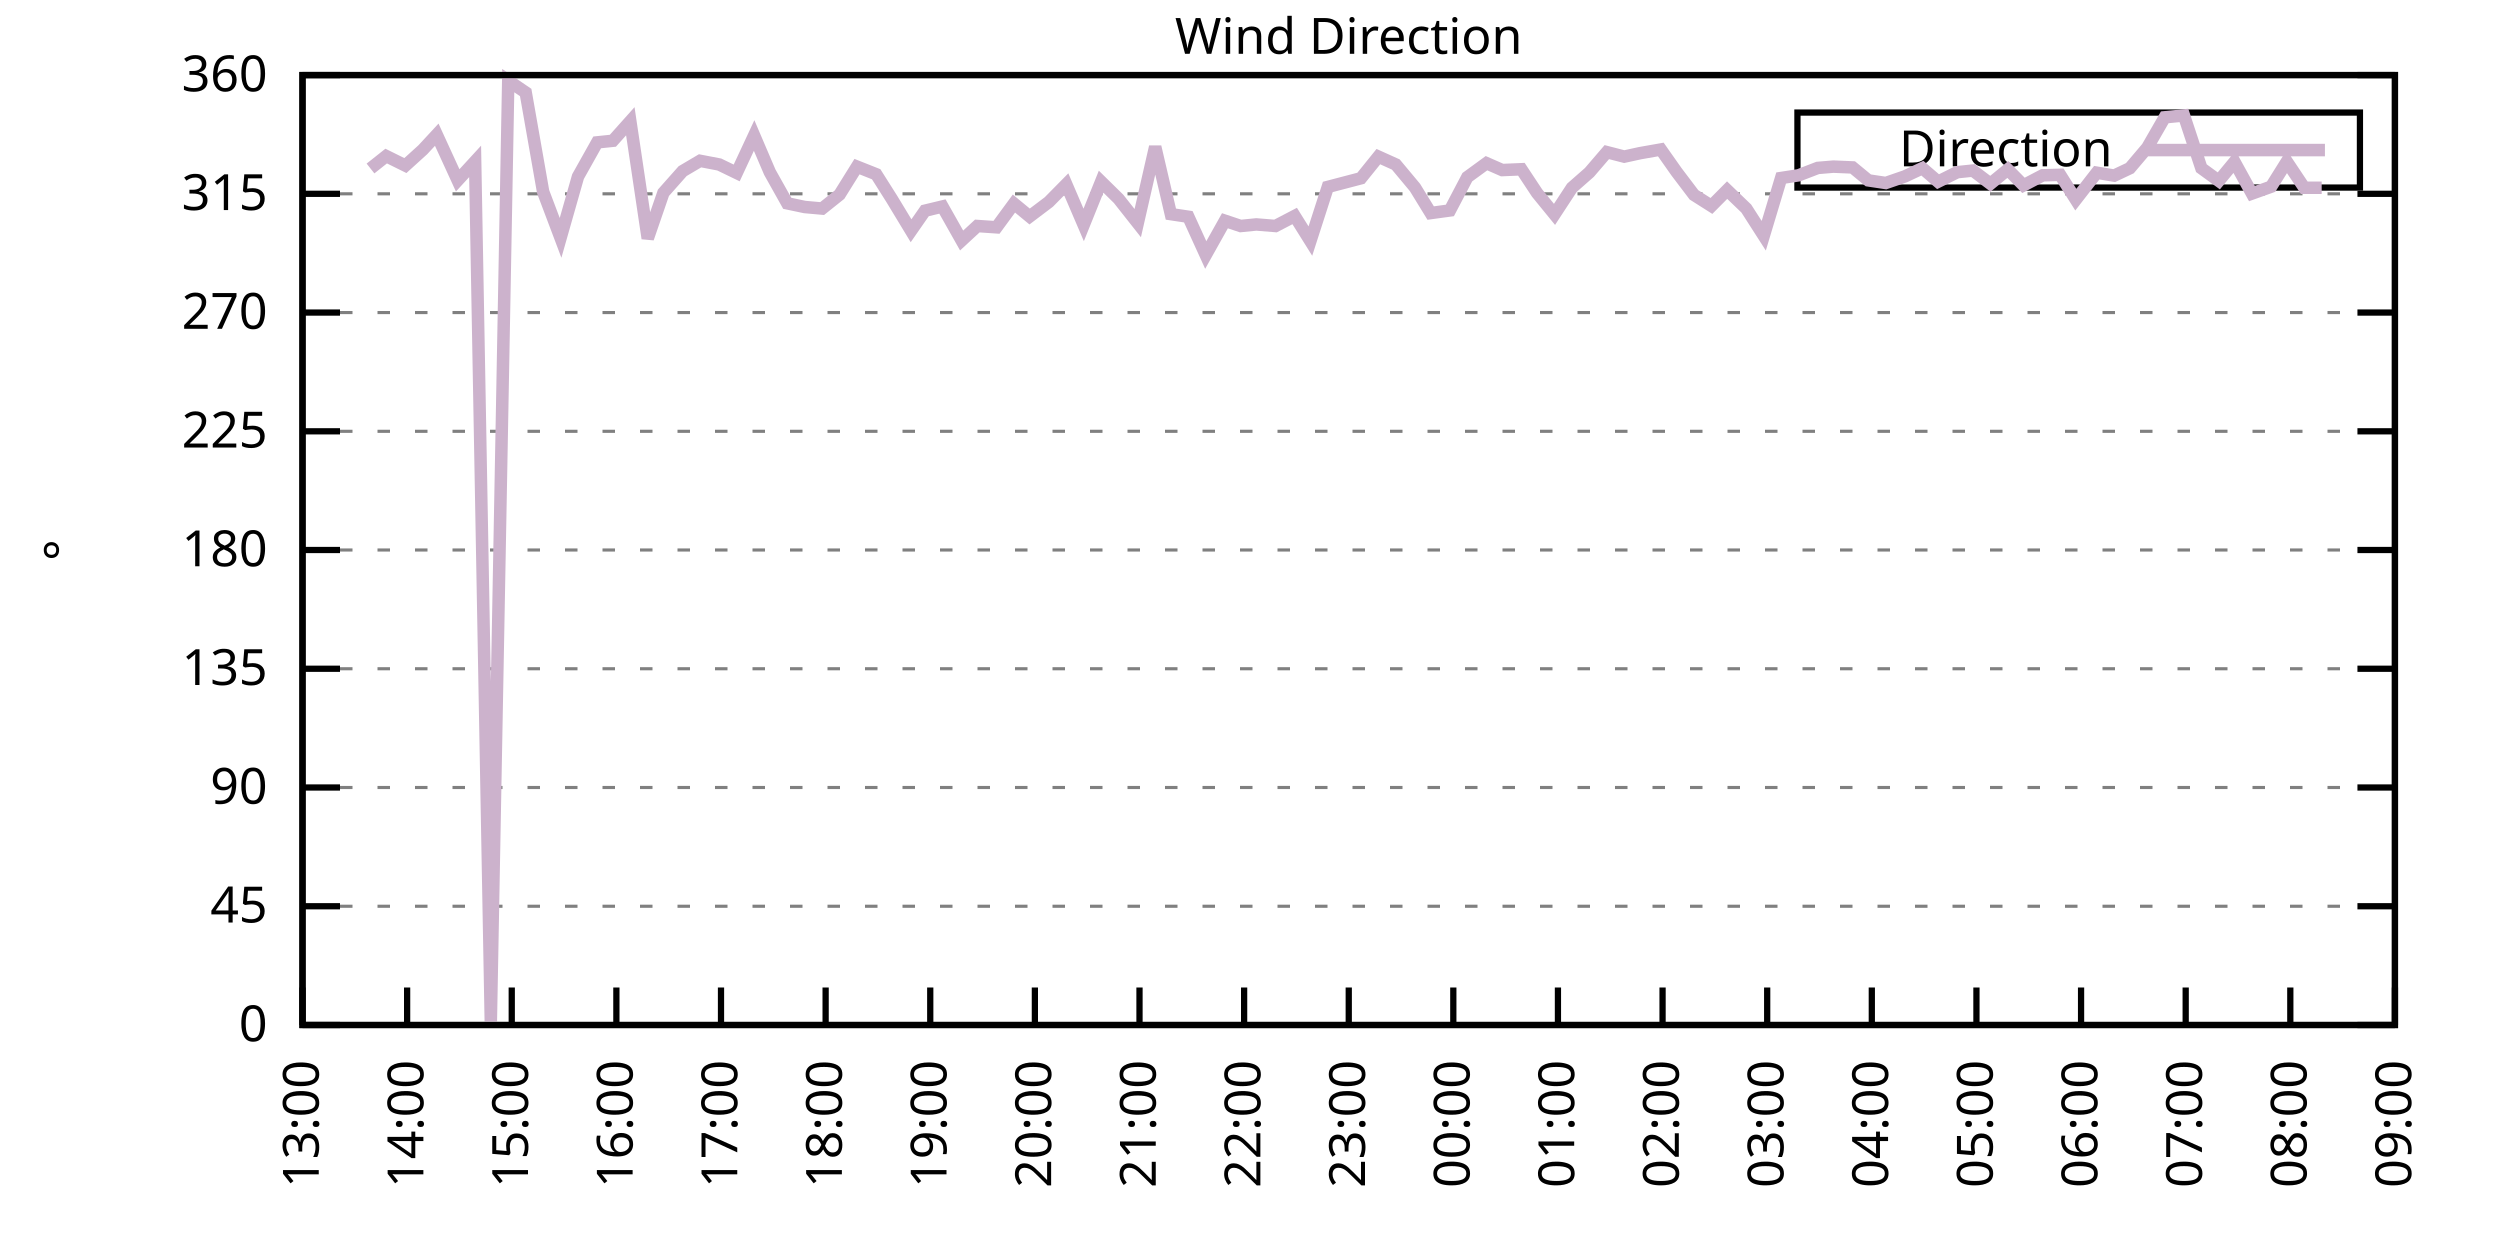
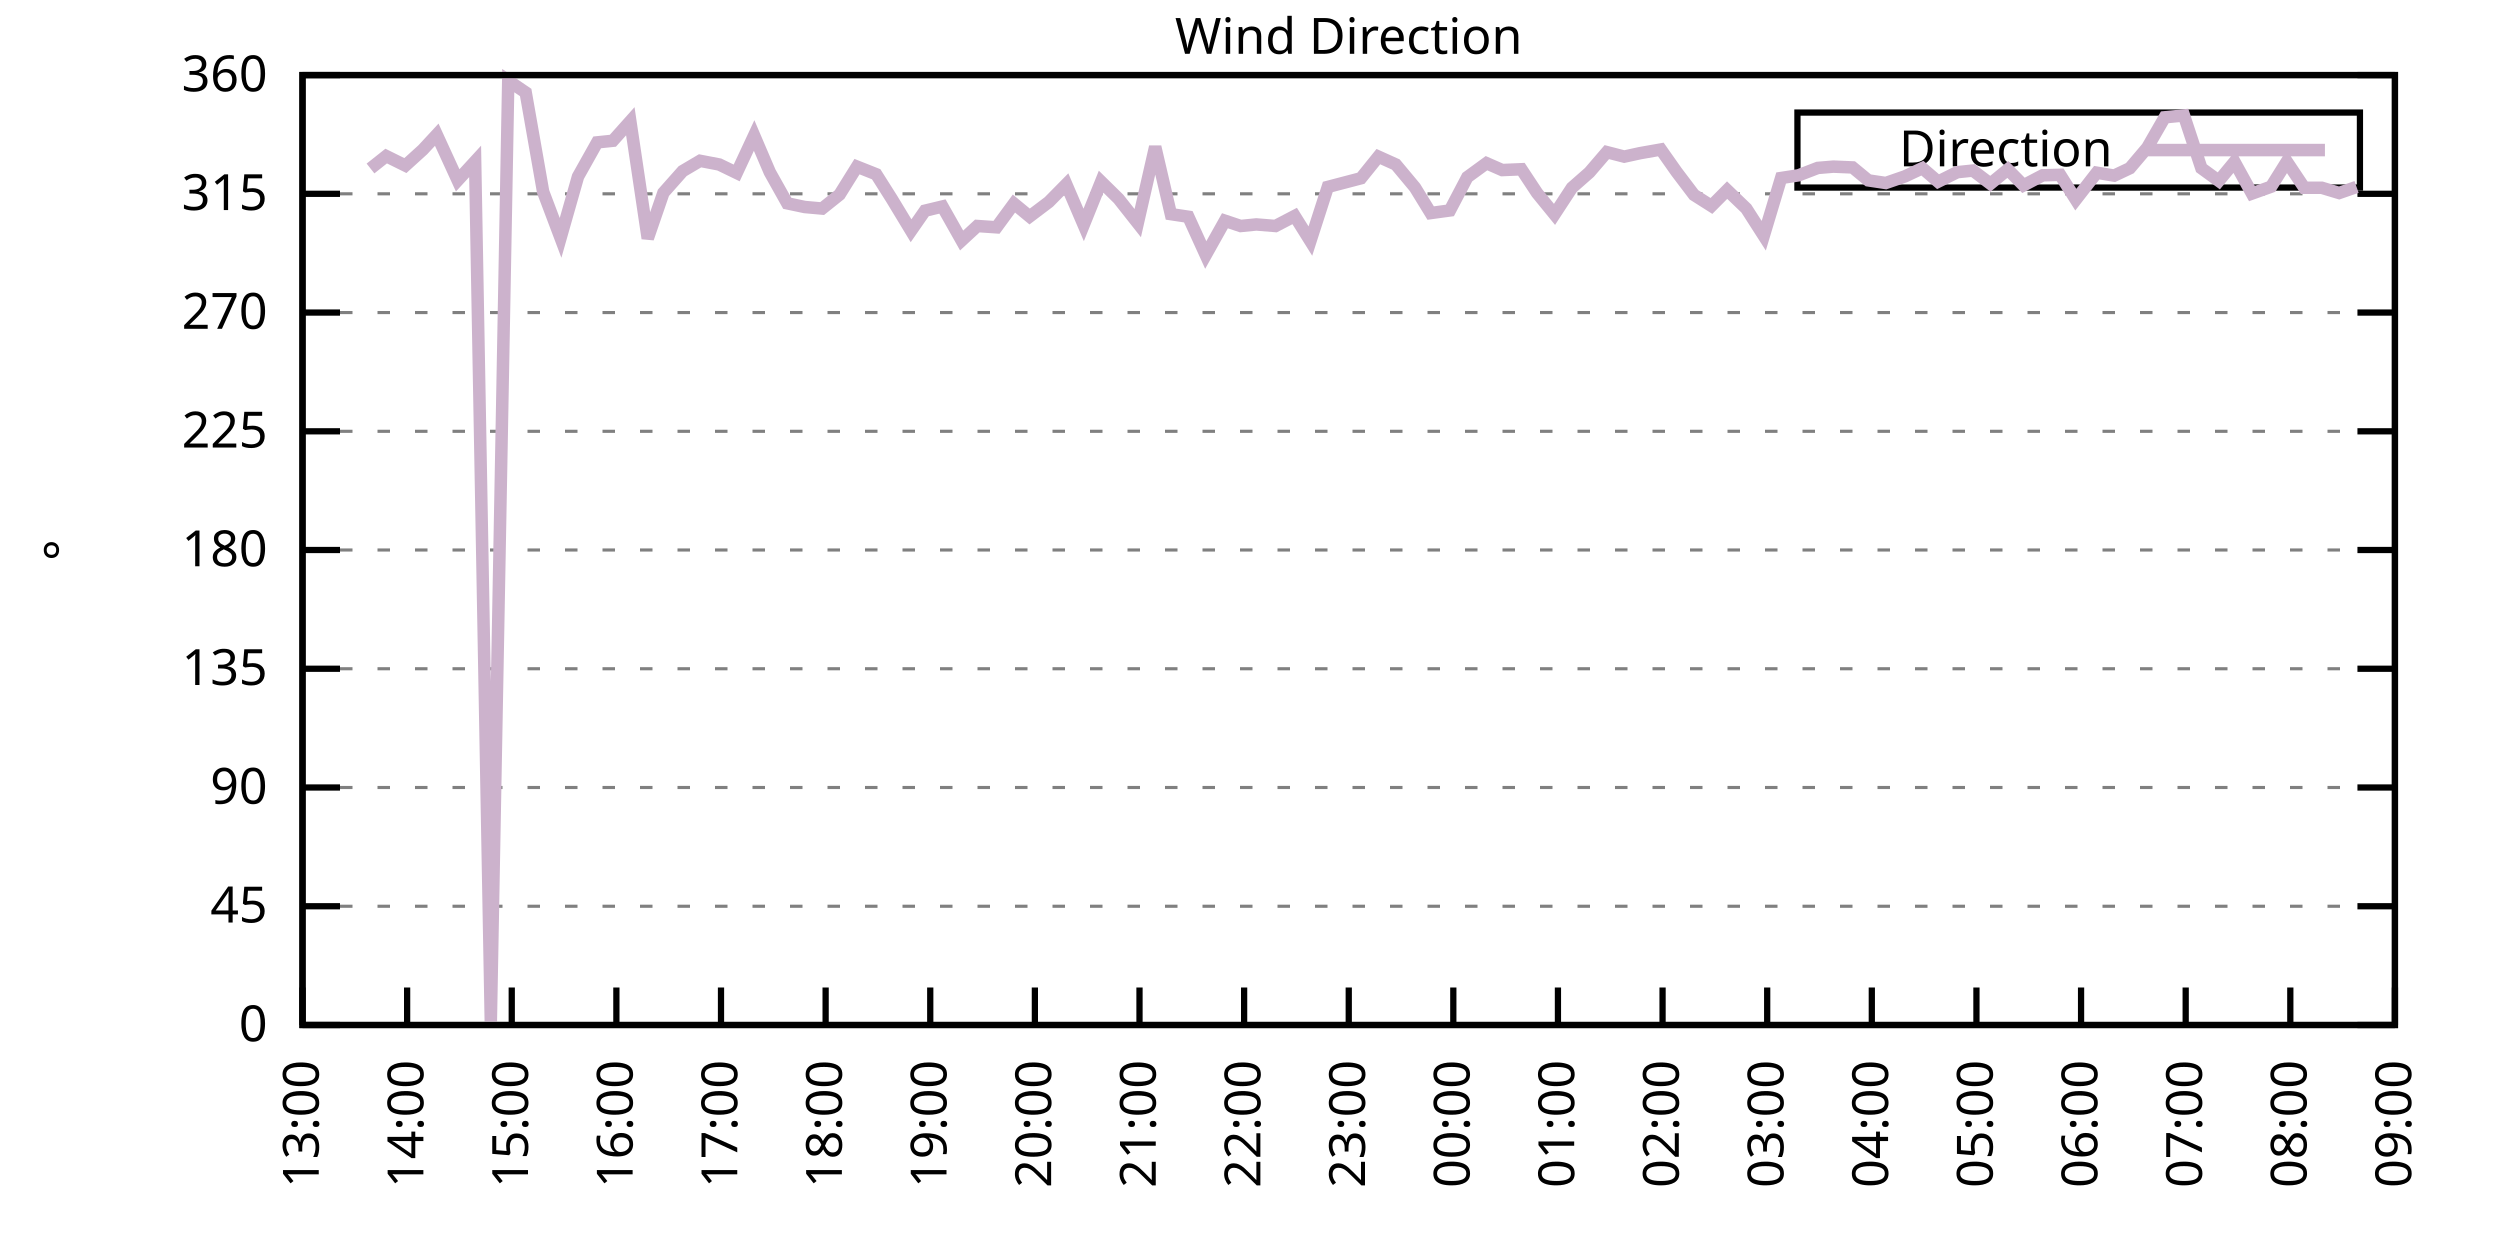
<svg xmlns="http://www.w3.org/2000/svg" xmlns:xlink="http://www.w3.org/1999/xlink" width="400" height="200" viewBox="0 0 400 200">
  <g id="gnuplot_canvas">
    <rect x="0" y="0" width="400" height="200" fill="none" />
    <defs>
      <circle id="gpDot" r="0.5" stroke-width="0.5" stroke="currentColor" />
      <path id="gpPt0" stroke-width="0.333" stroke="currentColor" d="M-1,0 h2 M0,-1 v2" />
      <path id="gpPt1" stroke-width="0.333" stroke="currentColor" d="M-1,-1 L1,1 M1,-1 L-1,1" />
      <path id="gpPt2" stroke-width="0.333" stroke="currentColor" d="M-1,0 L1,0 M0,-1 L0,1 M-1,-1 L1,1 M-1,1 L1,-1" />
      <rect id="gpPt3" stroke-width="0.333" stroke="currentColor" x="-1" y="-1" width="2" height="2" />
      <rect id="gpPt4" stroke-width="0.333" stroke="currentColor" fill="currentColor" x="-1" y="-1" width="2" height="2" />
      <circle id="gpPt5" stroke-width="0.333" stroke="currentColor" cx="0" cy="0" r="1" />
      <use xlink:href="#gpPt5" id="gpPt6" fill="currentColor" stroke="none" />
      <path id="gpPt7" stroke-width="0.333" stroke="currentColor" d="M0,-1.33 L-1.33,0.67 L1.33,0.67 z" />
      <use xlink:href="#gpPt7" id="gpPt8" fill="currentColor" stroke="none" />
      <use xlink:href="#gpPt7" id="gpPt9" stroke="currentColor" transform="rotate(180)" />
      <use xlink:href="#gpPt9" id="gpPt10" fill="currentColor" stroke="none" />
      <use xlink:href="#gpPt3" id="gpPt11" stroke="currentColor" transform="rotate(45)" />
      <use xlink:href="#gpPt11" id="gpPt12" fill="currentColor" stroke="none" />
      <path id="gpPt13" stroke-width="0.333" stroke="currentColor" d="M0,1.330 L1.265,0.411 L0.782,-1.067 L-0.782,-1.076 L-1.265,0.411 z" />
      <use xlink:href="#gpPt13" id="gpPt14" fill="currentColor" stroke="none" />
      <filter id="textbox" filterUnits="objectBoundingBox" x="0" y="0" height="1" width="1">
        <feFlood flood-color="white" flood-opacity="1" result="bgnd" />
        <feComposite in="SourceGraphic" in2="bgnd" operator="atop" />
      </filter>
      <filter id="greybox" filterUnits="objectBoundingBox" x="0" y="0" height="1" width="1">
        <feFlood flood-color="lightgrey" flood-opacity="1" result="grey" />
        <feComposite in="SourceGraphic" in2="grey" operator="atop" />
      </filter>
    </defs>
    <g fill="none" color="white" stroke="currentColor" stroke-width="1.00" stroke-linecap="butt" stroke-linejoin="miter">
</g>
    <g fill="none" color="black" stroke="currentColor" stroke-width="1.00" stroke-linecap="butt" stroke-linejoin="miter">
      <g stroke="none" shape-rendering="crispEdges">
        <polygon fill="rgb(255, 255, 255)" points="48.40,164.00 383.18,164.00 383.18,12.02 48.40,12.02 " />
      </g>
    </g>
    <g fill="none" color="black" stroke="currentColor" stroke-width="1.00" stroke-linecap="butt" stroke-linejoin="miter">
</g>
    <g fill="none" color="black" stroke="black" stroke-width="0.50" stroke-linecap="butt" stroke-linejoin="miter">
</g>
    <g fill="none" color="gray" stroke="currentColor" stroke-width="0.50" stroke-linecap="butt" stroke-linejoin="miter">
      <path stroke="gray" stroke-dasharray="2,4" class="gridline" d="M48.40,164.00 L383.19,164.00  " />
    </g>
    <g fill="none" color="gray" stroke="gray" stroke-width="1.00" stroke-linecap="butt" stroke-linejoin="miter">
</g>
    <g fill="none" color="black" stroke="currentColor" stroke-width="1.00" stroke-linecap="butt" stroke-linejoin="miter">
      <path stroke="black" d="M48.40,164.00 L54.40,164.00 M383.19,164.00 L377.19,164.00  " />
      <g transform="translate(42.80,166.60)" stroke="none" fill="black" font-family="Sans" font-size="8.00" text-anchor="end">
        <text>
          <tspan font-family="Sans"> 0</tspan>
        </text>
      </g>
    </g>
    <g fill="none" color="black" stroke="currentColor" stroke-width="1.00" stroke-linecap="butt" stroke-linejoin="miter">
</g>
    <g fill="none" color="black" stroke="black" stroke-width="0.50" stroke-linecap="butt" stroke-linejoin="miter">
</g>
    <g fill="none" color="gray" stroke="currentColor" stroke-width="0.50" stroke-linecap="butt" stroke-linejoin="miter">
      <path stroke="gray" stroke-dasharray="2,4" class="gridline" d="M48.40,145.00 L383.19,145.00  " />
    </g>
    <g fill="none" color="gray" stroke="gray" stroke-width="1.00" stroke-linecap="butt" stroke-linejoin="miter">
</g>
    <g fill="none" color="black" stroke="currentColor" stroke-width="1.00" stroke-linecap="butt" stroke-linejoin="miter">
      <path stroke="black" d="M48.40,145.00 L54.40,145.00 M383.19,145.00 L377.19,145.00  " />
      <g transform="translate(42.80,147.60)" stroke="none" fill="black" font-family="Sans" font-size="8.00" text-anchor="end">
        <text>
          <tspan font-family="Sans"> 45</tspan>
        </text>
      </g>
    </g>
    <g fill="none" color="black" stroke="currentColor" stroke-width="1.00" stroke-linecap="butt" stroke-linejoin="miter">
</g>
    <g fill="none" color="black" stroke="black" stroke-width="0.50" stroke-linecap="butt" stroke-linejoin="miter">
</g>
    <g fill="none" color="gray" stroke="currentColor" stroke-width="0.50" stroke-linecap="butt" stroke-linejoin="miter">
      <path stroke="gray" stroke-dasharray="2,4" class="gridline" d="M48.40,126.00 L383.19,126.00  " />
    </g>
    <g fill="none" color="gray" stroke="gray" stroke-width="1.00" stroke-linecap="butt" stroke-linejoin="miter">
</g>
    <g fill="none" color="black" stroke="currentColor" stroke-width="1.00" stroke-linecap="butt" stroke-linejoin="miter">
      <path stroke="black" d="M48.40,126.00 L54.40,126.00 M383.19,126.00 L377.19,126.00  " />
      <g transform="translate(42.80,128.60)" stroke="none" fill="black" font-family="Sans" font-size="8.00" text-anchor="end">
        <text>
          <tspan font-family="Sans"> 90</tspan>
        </text>
      </g>
    </g>
    <g fill="none" color="black" stroke="currentColor" stroke-width="1.00" stroke-linecap="butt" stroke-linejoin="miter">
</g>
    <g fill="none" color="black" stroke="black" stroke-width="0.50" stroke-linecap="butt" stroke-linejoin="miter">
</g>
    <g fill="none" color="gray" stroke="currentColor" stroke-width="0.50" stroke-linecap="butt" stroke-linejoin="miter">
      <path stroke="gray" stroke-dasharray="2,4" class="gridline" d="M48.40,107.00 L383.19,107.00  " />
    </g>
    <g fill="none" color="gray" stroke="gray" stroke-width="1.00" stroke-linecap="butt" stroke-linejoin="miter">
</g>
    <g fill="none" color="black" stroke="currentColor" stroke-width="1.00" stroke-linecap="butt" stroke-linejoin="miter">
      <path stroke="black" d="M48.40,107.00 L54.40,107.00 M383.19,107.00 L377.19,107.00  " />
      <g transform="translate(42.80,109.60)" stroke="none" fill="black" font-family="Sans" font-size="8.00" text-anchor="end">
        <text>
          <tspan font-family="Sans"> 135</tspan>
        </text>
      </g>
    </g>
    <g fill="none" color="black" stroke="currentColor" stroke-width="1.00" stroke-linecap="butt" stroke-linejoin="miter">
</g>
    <g fill="none" color="black" stroke="black" stroke-width="0.50" stroke-linecap="butt" stroke-linejoin="miter">
</g>
    <g fill="none" color="gray" stroke="currentColor" stroke-width="0.50" stroke-linecap="butt" stroke-linejoin="miter">
      <path stroke="gray" stroke-dasharray="2,4" class="gridline" d="M48.40,88.00 L383.19,88.00  " />
    </g>
    <g fill="none" color="gray" stroke="gray" stroke-width="1.00" stroke-linecap="butt" stroke-linejoin="miter">
</g>
    <g fill="none" color="black" stroke="currentColor" stroke-width="1.00" stroke-linecap="butt" stroke-linejoin="miter">
      <path stroke="black" d="M48.40,88.00 L54.40,88.00 M383.19,88.00 L377.19,88.00  " />
      <g transform="translate(42.80,90.60)" stroke="none" fill="black" font-family="Sans" font-size="8.00" text-anchor="end">
        <text>
          <tspan font-family="Sans"> 180</tspan>
        </text>
      </g>
    </g>
    <g fill="none" color="black" stroke="currentColor" stroke-width="1.00" stroke-linecap="butt" stroke-linejoin="miter">
</g>
    <g fill="none" color="black" stroke="black" stroke-width="0.50" stroke-linecap="butt" stroke-linejoin="miter">
</g>
    <g fill="none" color="gray" stroke="currentColor" stroke-width="0.50" stroke-linecap="butt" stroke-linejoin="miter">
      <path stroke="gray" stroke-dasharray="2,4" class="gridline" d="M48.40,69.01 L383.19,69.01  " />
    </g>
    <g fill="none" color="gray" stroke="gray" stroke-width="1.00" stroke-linecap="butt" stroke-linejoin="miter">
</g>
    <g fill="none" color="black" stroke="currentColor" stroke-width="1.00" stroke-linecap="butt" stroke-linejoin="miter">
      <path stroke="black" d="M48.40,69.01 L54.40,69.01 M383.19,69.01 L377.19,69.01  " />
      <g transform="translate(42.80,71.61)" stroke="none" fill="black" font-family="Sans" font-size="8.00" text-anchor="end">
        <text>
          <tspan font-family="Sans"> 225</tspan>
        </text>
      </g>
    </g>
    <g fill="none" color="black" stroke="currentColor" stroke-width="1.00" stroke-linecap="butt" stroke-linejoin="miter">
</g>
    <g fill="none" color="black" stroke="black" stroke-width="0.50" stroke-linecap="butt" stroke-linejoin="miter">
</g>
    <g fill="none" color="gray" stroke="currentColor" stroke-width="0.50" stroke-linecap="butt" stroke-linejoin="miter">
      <path stroke="gray" stroke-dasharray="2,4" class="gridline" d="M48.40,50.01 L383.19,50.01  " />
    </g>
    <g fill="none" color="gray" stroke="gray" stroke-width="1.00" stroke-linecap="butt" stroke-linejoin="miter">
</g>
    <g fill="none" color="black" stroke="currentColor" stroke-width="1.00" stroke-linecap="butt" stroke-linejoin="miter">
      <path stroke="black" d="M48.40,50.01 L54.40,50.01 M383.19,50.01 L377.19,50.01  " />
      <g transform="translate(42.80,52.61)" stroke="none" fill="black" font-family="Sans" font-size="8.00" text-anchor="end">
        <text>
          <tspan font-family="Sans"> 270</tspan>
        </text>
      </g>
    </g>
    <g fill="none" color="black" stroke="currentColor" stroke-width="1.00" stroke-linecap="butt" stroke-linejoin="miter">
</g>
    <g fill="none" color="black" stroke="black" stroke-width="0.50" stroke-linecap="butt" stroke-linejoin="miter">
</g>
    <g fill="none" color="gray" stroke="currentColor" stroke-width="0.50" stroke-linecap="butt" stroke-linejoin="miter">
      <path stroke="gray" stroke-dasharray="2,4" class="gridline" d="M48.40,31.01 L383.19,31.01  " />
    </g>
    <g fill="none" color="gray" stroke="gray" stroke-width="1.00" stroke-linecap="butt" stroke-linejoin="miter">
</g>
    <g fill="none" color="black" stroke="currentColor" stroke-width="1.00" stroke-linecap="butt" stroke-linejoin="miter">
      <path stroke="black" d="M48.40,31.01 L54.40,31.01 M383.19,31.01 L377.19,31.01  " />
      <g transform="translate(42.80,33.61)" stroke="none" fill="black" font-family="Sans" font-size="8.00" text-anchor="end">
        <text>
          <tspan font-family="Sans"> 315</tspan>
        </text>
      </g>
    </g>
    <g fill="none" color="black" stroke="currentColor" stroke-width="1.00" stroke-linecap="butt" stroke-linejoin="miter">
</g>
    <g fill="none" color="black" stroke="black" stroke-width="0.50" stroke-linecap="butt" stroke-linejoin="miter">
</g>
    <g fill="none" color="gray" stroke="currentColor" stroke-width="0.50" stroke-linecap="butt" stroke-linejoin="miter">
      <path stroke="gray" stroke-dasharray="2,4" class="gridline" d="M48.40,12.01 L383.19,12.01  " />
    </g>
    <g fill="none" color="gray" stroke="gray" stroke-width="1.00" stroke-linecap="butt" stroke-linejoin="miter">
</g>
    <g fill="none" color="black" stroke="currentColor" stroke-width="1.00" stroke-linecap="butt" stroke-linejoin="miter">
      <path stroke="black" d="M48.40,12.01 L54.40,12.01 M383.19,12.01 L377.19,12.01  " />
      <g transform="translate(42.80,14.61)" stroke="none" fill="black" font-family="Sans" font-size="8.00" text-anchor="end">
        <text>
          <tspan font-family="Sans"> 360</tspan>
        </text>
      </g>
    </g>
    <g fill="none" color="black" stroke="currentColor" stroke-width="1.00" stroke-linecap="butt" stroke-linejoin="miter">
      <path stroke="black" d="M48.40,164.00 L48.40,158.00  " />
      <g transform="translate(51.00,169.60) rotate(270.00)" stroke="none" fill="black" font-family="Sans" font-size="8.00" text-anchor="end">
        <text>
          <tspan font-family="Sans">13:00</tspan>
        </text>
      </g>
    </g>
    <g fill="none" color="black" stroke="currentColor" stroke-width="1.00" stroke-linecap="butt" stroke-linejoin="miter">
      <path stroke="black" d="M65.14,164.00 L65.14,158.00  " />
      <g transform="translate(67.74,169.60) rotate(270.00)" stroke="none" fill="black" font-family="Sans" font-size="8.00" text-anchor="end">
        <text>
          <tspan font-family="Sans">14:00</tspan>
        </text>
      </g>
    </g>
    <g fill="none" color="black" stroke="currentColor" stroke-width="1.00" stroke-linecap="butt" stroke-linejoin="miter">
      <path stroke="black" d="M81.88,164.00 L81.88,158.00  " />
      <g transform="translate(84.48,169.60) rotate(270.00)" stroke="none" fill="black" font-family="Sans" font-size="8.00" text-anchor="end">
        <text>
          <tspan font-family="Sans">15:00</tspan>
        </text>
      </g>
    </g>
    <g fill="none" color="black" stroke="currentColor" stroke-width="1.00" stroke-linecap="butt" stroke-linejoin="miter">
      <path stroke="black" d="M98.62,164.00 L98.62,158.00  " />
      <g transform="translate(101.22,169.60) rotate(270.00)" stroke="none" fill="black" font-family="Sans" font-size="8.00" text-anchor="end">
        <text>
          <tspan font-family="Sans">16:00</tspan>
        </text>
      </g>
    </g>
    <g fill="none" color="black" stroke="currentColor" stroke-width="1.00" stroke-linecap="butt" stroke-linejoin="miter">
      <path stroke="black" d="M115.36,164.00 L115.36,158.00  " />
      <g transform="translate(117.96,169.60) rotate(270.00)" stroke="none" fill="black" font-family="Sans" font-size="8.00" text-anchor="end">
        <text>
          <tspan font-family="Sans">17:00</tspan>
        </text>
      </g>
    </g>
    <g fill="none" color="black" stroke="currentColor" stroke-width="1.00" stroke-linecap="butt" stroke-linejoin="miter">
      <path stroke="black" d="M132.10,164.00 L132.10,158.00  " />
      <g transform="translate(134.70,169.60) rotate(270.00)" stroke="none" fill="black" font-family="Sans" font-size="8.00" text-anchor="end">
        <text>
          <tspan font-family="Sans">18:00</tspan>
        </text>
      </g>
    </g>
    <g fill="none" color="black" stroke="currentColor" stroke-width="1.00" stroke-linecap="butt" stroke-linejoin="miter">
      <path stroke="black" d="M148.84,164.00 L148.84,158.00  " />
      <g transform="translate(151.44,169.60) rotate(270.00)" stroke="none" fill="black" font-family="Sans" font-size="8.00" text-anchor="end">
        <text>
          <tspan font-family="Sans">19:00</tspan>
        </text>
      </g>
    </g>
    <g fill="none" color="black" stroke="currentColor" stroke-width="1.00" stroke-linecap="butt" stroke-linejoin="miter">
      <path stroke="black" d="M165.58,164.00 L165.58,158.00  " />
      <g transform="translate(168.18,169.60) rotate(270.00)" stroke="none" fill="black" font-family="Sans" font-size="8.00" text-anchor="end">
        <text>
          <tspan font-family="Sans">20:00</tspan>
        </text>
      </g>
    </g>
    <g fill="none" color="black" stroke="currentColor" stroke-width="1.00" stroke-linecap="butt" stroke-linejoin="miter">
      <path stroke="black" d="M182.32,164.00 L182.32,158.00  " />
      <g transform="translate(184.92,169.60) rotate(270.00)" stroke="none" fill="black" font-family="Sans" font-size="8.00" text-anchor="end">
        <text>
          <tspan font-family="Sans">21:00</tspan>
        </text>
      </g>
    </g>
    <g fill="none" color="black" stroke="currentColor" stroke-width="1.00" stroke-linecap="butt" stroke-linejoin="miter">
      <path stroke="black" d="M199.06,164.00 L199.06,158.00  " />
      <g transform="translate(201.66,169.60) rotate(270.00)" stroke="none" fill="black" font-family="Sans" font-size="8.00" text-anchor="end">
        <text>
          <tspan font-family="Sans">22:00</tspan>
        </text>
      </g>
    </g>
    <g fill="none" color="black" stroke="currentColor" stroke-width="1.00" stroke-linecap="butt" stroke-linejoin="miter">
      <path stroke="black" d="M215.80,164.00 L215.80,158.00  " />
      <g transform="translate(218.40,169.60) rotate(270.00)" stroke="none" fill="black" font-family="Sans" font-size="8.00" text-anchor="end">
        <text>
          <tspan font-family="Sans">23:00</tspan>
        </text>
      </g>
    </g>
    <g fill="none" color="black" stroke="currentColor" stroke-width="1.00" stroke-linecap="butt" stroke-linejoin="miter">
      <path stroke="black" d="M232.53,164.00 L232.53,158.00  " />
      <g transform="translate(235.13,169.60) rotate(270.00)" stroke="none" fill="black" font-family="Sans" font-size="8.00" text-anchor="end">
        <text>
          <tspan font-family="Sans">00:00</tspan>
        </text>
      </g>
    </g>
    <g fill="none" color="black" stroke="currentColor" stroke-width="1.00" stroke-linecap="butt" stroke-linejoin="miter">
      <path stroke="black" d="M249.27,164.00 L249.27,158.00  " />
      <g transform="translate(251.87,169.60) rotate(270.00)" stroke="none" fill="black" font-family="Sans" font-size="8.00" text-anchor="end">
        <text>
          <tspan font-family="Sans">01:00</tspan>
        </text>
      </g>
    </g>
    <g fill="none" color="black" stroke="currentColor" stroke-width="1.00" stroke-linecap="butt" stroke-linejoin="miter">
      <path stroke="black" d="M266.01,164.00 L266.01,158.00  " />
      <g transform="translate(268.61,169.60) rotate(270.00)" stroke="none" fill="black" font-family="Sans" font-size="8.00" text-anchor="end">
        <text>
          <tspan font-family="Sans">02:00</tspan>
        </text>
      </g>
    </g>
    <g fill="none" color="black" stroke="currentColor" stroke-width="1.00" stroke-linecap="butt" stroke-linejoin="miter">
      <path stroke="black" d="M282.75,164.00 L282.75,158.00  " />
      <g transform="translate(285.35,169.60) rotate(270.00)" stroke="none" fill="black" font-family="Sans" font-size="8.00" text-anchor="end">
        <text>
          <tspan font-family="Sans">03:00</tspan>
        </text>
      </g>
    </g>
    <g fill="none" color="black" stroke="currentColor" stroke-width="1.00" stroke-linecap="butt" stroke-linejoin="miter">
      <path stroke="black" d="M299.49,164.00 L299.49,158.00  " />
      <g transform="translate(302.09,169.60) rotate(270.00)" stroke="none" fill="black" font-family="Sans" font-size="8.00" text-anchor="end">
        <text>
          <tspan font-family="Sans">04:00</tspan>
        </text>
      </g>
    </g>
    <g fill="none" color="black" stroke="currentColor" stroke-width="1.00" stroke-linecap="butt" stroke-linejoin="miter">
      <path stroke="black" d="M316.23,164.00 L316.23,158.00  " />
      <g transform="translate(318.83,169.60) rotate(270.00)" stroke="none" fill="black" font-family="Sans" font-size="8.00" text-anchor="end">
        <text>
          <tspan font-family="Sans">05:00</tspan>
        </text>
      </g>
    </g>
    <g fill="none" color="black" stroke="currentColor" stroke-width="1.00" stroke-linecap="butt" stroke-linejoin="miter">
      <path stroke="black" d="M332.97,164.00 L332.97,158.00  " />
      <g transform="translate(335.57,169.60) rotate(270.00)" stroke="none" fill="black" font-family="Sans" font-size="8.00" text-anchor="end">
        <text>
          <tspan font-family="Sans">06:00</tspan>
        </text>
      </g>
    </g>
    <g fill="none" color="black" stroke="currentColor" stroke-width="1.00" stroke-linecap="butt" stroke-linejoin="miter">
      <path stroke="black" d="M349.71,164.00 L349.71,158.00  " />
      <g transform="translate(352.31,169.60) rotate(270.00)" stroke="none" fill="black" font-family="Sans" font-size="8.00" text-anchor="end">
        <text>
          <tspan font-family="Sans">07:00</tspan>
        </text>
      </g>
    </g>
    <g fill="none" color="black" stroke="currentColor" stroke-width="1.00" stroke-linecap="butt" stroke-linejoin="miter">
      <path stroke="black" d="M366.45,164.00 L366.45,158.00  " />
      <g transform="translate(369.05,169.60) rotate(270.00)" stroke="none" fill="black" font-family="Sans" font-size="8.00" text-anchor="end">
        <text>
          <tspan font-family="Sans">08:00</tspan>
        </text>
      </g>
    </g>
    <g fill="none" color="black" stroke="currentColor" stroke-width="1.00" stroke-linecap="butt" stroke-linejoin="miter">
      <path stroke="black" d="M383.19,164.00 L383.19,158.00  " />
      <g transform="translate(385.79,169.60) rotate(270.00)" stroke="none" fill="black" font-family="Sans" font-size="8.00" text-anchor="end">
        <text>
          <tspan font-family="Sans">09:00</tspan>
        </text>
      </g>
    </g>
    <g fill="none" color="black" stroke="currentColor" stroke-width="1.00" stroke-linecap="butt" stroke-linejoin="miter">
</g>
    <g fill="none" color="black" stroke="currentColor" stroke-width="1.00" stroke-linecap="butt" stroke-linejoin="miter">
      <path stroke="black" d="M48.40,12.01 L48.40,164.00 L383.19,164.00 L383.19,12.01 L48.40,12.01 Z  " />
    </g>
    <g fill="none" color="black" stroke="currentColor" stroke-width="1.00" stroke-linecap="butt" stroke-linejoin="miter">
</g>
    <g fill="none" color="black" stroke="currentColor" stroke-width="1.00" stroke-linecap="butt" stroke-linejoin="miter">
      <path stroke="black" d="M287.59,30.01 L287.59,18.01 L377.59,18.01 L377.59,30.01 L287.59,30.01 Z  " />
    </g>
    <g id="Wind_direction_plot_1">
      <g fill="none" color="white" stroke="black" stroke-width="2.00" stroke-linecap="butt" stroke-linejoin="miter">
</g>
      <g fill="none" color="black" stroke="currentColor" stroke-width="2.00" stroke-linecap="butt" stroke-linejoin="miter">
        <g transform="translate(337.99,26.61)" stroke="none" fill="black" font-family="Sans" font-size="8.00" text-anchor="end">
          <text>
            <tspan font-family="Sans">Direction</tspan>
          </text>
        </g>
      </g>
      <g fill="none" color="black" stroke="currentColor" stroke-width="2.00" stroke-linecap="butt" stroke-linejoin="miter">
-         <path stroke="rgb(204, 178, 204)" d="M343.59,24.01 L371.99,24.01 M59.28,26.96 L61.79,24.97 L64.86,26.49 L67.65,23.96 L69.88,21.55 L73.23,28.86   L76.02,25.82 L78.53,163.45 L81.32,12.90 L84.11,14.80 L86.90,30.67 L89.69,38.06 L92.48,28.26 L95.55,22.78   L98.06,22.52 L100.85,19.40 L103.64,38.14 L106.15,30.84 L109.22,27.38 L112.01,25.73 L115.08,26.32 L117.87,27.67   L120.66,21.68 L123.17,27.55 L125.96,32.53 L128.75,33.12 L131.54,33.37 L134.33,31.14 L137.12,26.66 L140.19,27.88   L142.70,31.85 L145.77,36.92 L148.00,33.71 L150.79,33.04 L153.86,38.48 L156.37,36.16 L159.44,36.37 L162.23,32.57   L164.74,34.64 L167.81,32.32 L170.60,29.49 L173.39,35.99 L176.18,29.07 L178.97,31.81 L182.04,35.70 L184.83,23.49   L187.34,34.26 L190.13,34.68 L192.92,40.80 L195.99,35.32 L198.50,36.16 L201.01,35.91 L204.08,36.16 L207.15,34.56   L209.66,38.57 L212.45,29.91 L217.75,28.52 L220.54,25.06 L223.33,26.32 L226.40,30.00 L228.91,34.09 L231.98,33.67   L234.77,28.35 L237.84,26.11 L240.35,27.21 L243.42,27.08 L245.93,30.88 L248.72,34.30 L251.51,30.04 L254.30,27.59   L257.09,24.34 L259.88,25.06 L262.39,24.51 L265.73,23.92 L268.25,27.50 L271.04,31.18 L273.83,32.95 L276.34,30.42   L279.41,33.37 L282.20,37.72 L284.98,28.48 L287.77,28.05 L290.84,26.87 L293.35,26.66 L296.42,26.79 L298.93,28.86   L301.72,29.28 L304.79,28.22 L307.58,26.91 L310.09,29.07 L313.16,27.55 L315.67,27.29 L318.46,29.40 L321.25,27.12   L323.76,29.66 L326.83,28.05 L329.62,27.97 L332.13,31.94 L335.48,27.63 L338.27,28.10 L340.78,26.91 L343.57,23.62   L346.36,18.77 L349.43,18.47 L352.22,26.91 L355.01,28.94 L357.52,25.90 L360.31,30.97 L363.38,29.87 L365.89,25.86   L368.68,30.04 L371.47,30.04  " />
+         <path stroke="rgb(204, 178, 204)" d="M343.59,24.01 L371.99,24.01 M59.28,26.96 L61.79,24.97 L64.86,26.49 L67.65,23.96 L69.88,21.55 L73.23,28.86   L76.02,25.82 L78.53,163.45 L81.32,12.90 L84.11,14.80 L86.90,30.67 L89.69,38.06 L92.48,28.26 L95.55,22.78   L98.06,22.52 L100.85,19.40 L103.64,38.14 L106.15,30.84 L109.22,27.38 L112.01,25.73 L115.08,26.32 L117.87,27.67   L120.66,21.68 L123.17,27.55 L125.96,32.53 L128.75,33.12 L131.54,33.37 L134.33,31.14 L137.12,26.66 L140.19,27.88   L142.70,31.85 L145.77,36.92 L148.00,33.71 L150.79,33.04 L153.86,38.48 L156.37,36.16 L159.44,36.37 L162.23,32.57   L164.74,34.64 L167.81,32.32 L170.60,29.49 L173.39,35.99 L176.18,29.07 L178.97,31.81 L182.04,35.70 L184.83,23.49   L187.34,34.26 L190.13,34.68 L192.92,40.80 L195.99,35.32 L198.50,36.16 L201.01,35.91 L204.08,36.16 L207.15,34.56   L209.66,38.57 L212.45,29.91 L217.75,28.52 L220.54,25.06 L223.33,26.32 L226.40,30.00 L228.91,34.09 L231.98,33.67   L234.77,28.35 L237.84,26.11 L240.35,27.21 L243.42,27.08 L245.93,30.88 L248.72,34.30 L251.51,30.04 L254.30,27.59   L257.09,24.34 L259.88,25.06 L262.39,24.51 L265.73,23.92 L268.25,27.50 L271.04,31.18 L273.83,32.95 L276.34,30.42   L279.41,33.37 L282.20,37.72 L284.98,28.48 L287.77,28.05 L290.84,26.87 L293.35,26.66 L296.42,26.79 L298.93,28.86   L301.72,29.28 L304.79,28.22 L307.58,26.91 L310.09,29.07 L313.16,27.55 L315.67,27.29 L318.46,29.40 L321.25,27.12   L323.76,29.66 L326.83,28.05 L329.62,27.97 L332.13,31.94 L335.48,27.63 L338.27,28.10 L340.78,26.91 L343.57,23.62   L346.36,18.77 L349.43,18.47 L352.22,26.91 L355.01,28.94 L357.52,25.90 L360.31,30.97 L363.38,29.87 L365.89,25.86   L368.68,30.04 L371.47,30.04 L374.26,30.88 L377.05,29.91  " />
      </g>
    </g>
    <g fill="none" color="black" stroke="currentColor" stroke-width="2.00" stroke-linecap="butt" stroke-linejoin="miter">
</g>
    <g fill="none" color="black" stroke="black" stroke-width="1.00" stroke-linecap="butt" stroke-linejoin="miter">
</g>
    <g fill="none" color="black" stroke="currentColor" stroke-width="1.00" stroke-linecap="butt" stroke-linejoin="miter">
      <path stroke="black" d="M48.40,12.01 L48.40,164.00 L383.19,164.00 L383.19,12.01 L48.40,12.01 Z  " />
      <g transform="translate(12.80,88.01) rotate(270.00)" stroke="none" fill="black" font-family="Sans" font-size="8.00" text-anchor="middle">
        <text>
          <tspan font-family="Sans">°</tspan>
        </text>
      </g>
    </g>
    <g fill="none" color="black" stroke="currentColor" stroke-width="1.00" stroke-linecap="butt" stroke-linejoin="miter">
</g>
    <g fill="none" color="black" stroke="currentColor" stroke-width="1.00" stroke-linecap="butt" stroke-linejoin="miter">
      <g transform="translate(215.79,8.61)" stroke="none" fill="black" font-family="Sans" font-size="8.00" text-anchor="middle">
        <text>
          <tspan font-family="Sans">Wind Direction</tspan>
        </text>
      </g>
    </g>
    <g fill="none" color="black" stroke="currentColor" stroke-width="1.00" stroke-linecap="butt" stroke-linejoin="miter">
</g>
  </g>
</svg>
